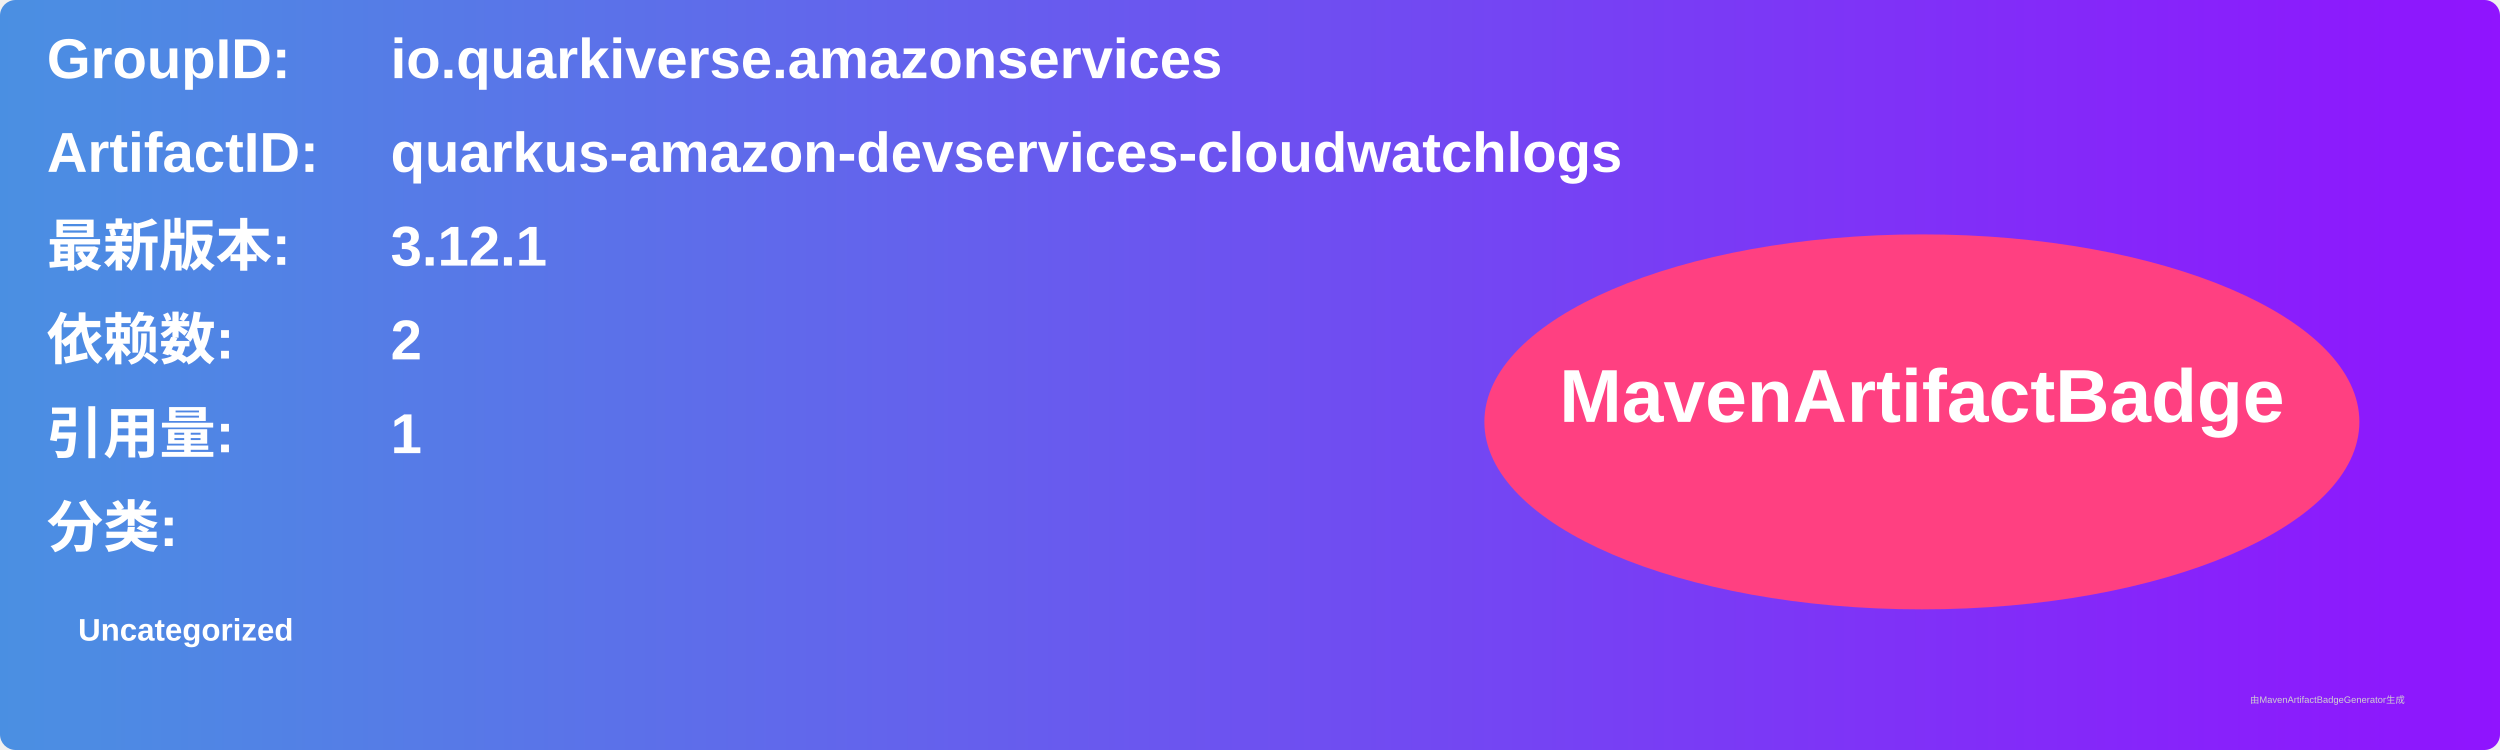
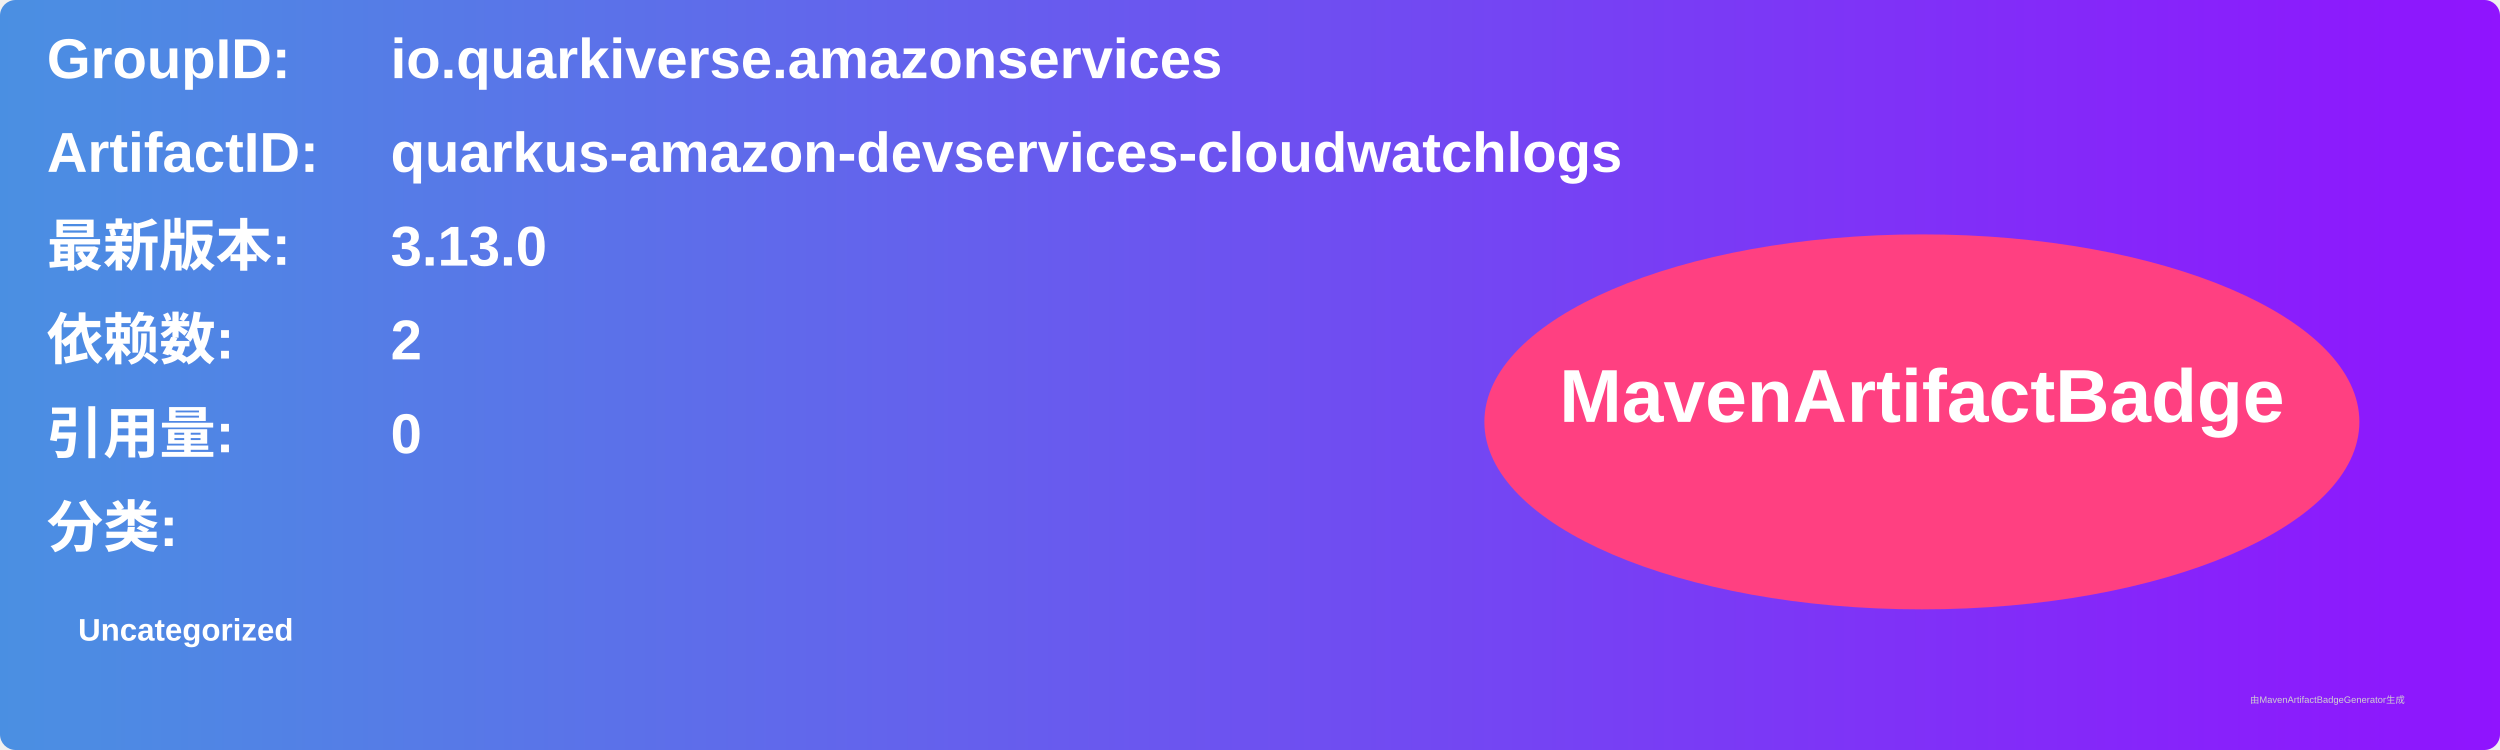
<svg xmlns="http://www.w3.org/2000/svg" width="800" height="240" viewBox="0 0 800 240">
  <linearGradient id="grad" x1="0%" y1="0%" x2="100%" y2="0%">
    <stop offset="0%" stop-color="#4a90e2" />
    <stop offset="100%" stop-color="#9013fe" />
  </linearGradient>
  <rect width="100%" height="100%" rx="5" ry="5" fill="url(#grad)" />
  <g transform="translate(15, 15)">
    <text x="0" y="10" font-family="Arial" font-size="18" fill="white" font-weight="bold" width="260">GroupID:</text>
    <text x="110" y="10" font-family="Arial" font-size="18" fill="white" font-weight="bold" width="460">io.quarkiverse.amazonservices</text>
    <text x="0" y="40" font-family="Arial" font-size="18" fill="white" font-weight="bold" width="260">ArtifactID:</text>
    <text x="110" y="40" font-family="Arial" font-size="18" fill="white" font-weight="bold" width="460">quarkus-amazon-devservices-cloudwatchlogs</text>
    <text x="0" y="70" font-family="Arial" font-size="18" fill="white" font-weight="bold">最新版本:</text>
    <text x="110" y="70" font-family="Arial" font-size="18" fill="white" font-weight="bold">
-       <tspan font-weight="bold">3.12.1</tspan>
+       <tspan font-weight="bold">3.13.0</tspan>
    </text>
    <text x="0" y="100" font-family="Arial" font-size="18" fill="white" font-weight="bold">依赖数: </text>
    <text x="110" y="100" font-family="Arial" font-size="18" fill="white">
      <tspan font-weight="bold">2</tspan>
    </text>
    <text x="0" y="130" font-family="Arial" font-size="18" fill="white" font-weight="bold">引用量: </text>
    <text x="110" y="130" font-family="Arial" font-size="18" fill="white">
-       <tspan font-weight="bold">1</tspan>
+       <tspan font-weight="bold">0</tspan>
    </text>
    <text x="0" y="160" font-family="Arial" font-size="18" fill="white" font-weight="bold">分类:</text>
    <text x="10" y="190" font-family="Arial" font-size="10" fill="white">
      <tspan font-weight="bold">Uncategorized</tspan>
    </text>
    <ellipse cx="600" cy="120" rx="140" ry="60" fill="#ff4081" />
    <text x="600" y="120" text-anchor="middle" font-family="Arial" font-size="24" fill="white" font-weight="bold">MavenArtifactBadge</text>
  </g>
  <text x="720" y="225" font-family="Arial" font-size="3" fill="#d0d0d0">由MavenArtifactBadgeGenerator生成</text>
</svg>
